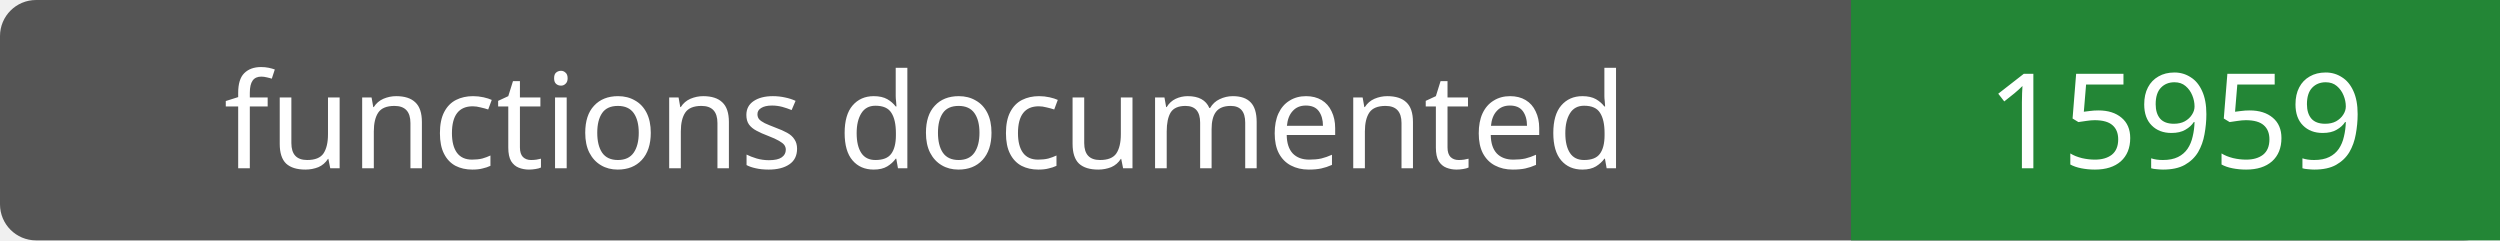
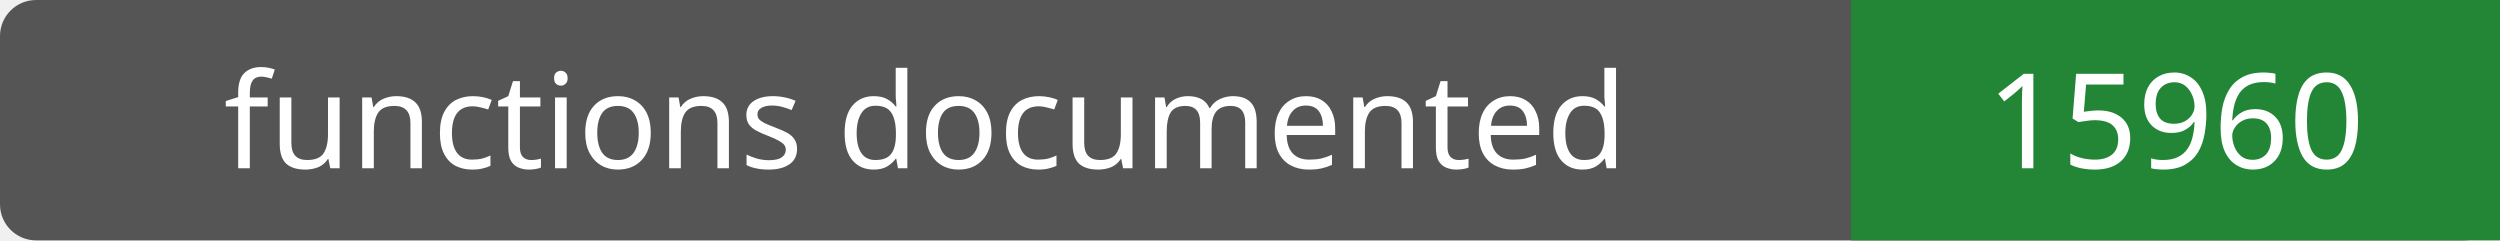
- <svg xmlns="http://www.w3.org/2000/svg" width="208" height="20" role="img" aria-label="functions documented: 15959">
+ <svg xmlns="http://www.w3.org/2000/svg" width="208" height="20" role="img" aria-label="functions documented: 15960">
  <rect width="208" height="20" rx="3" fill="#555" />
  <path fill="#238636" d="M154 0h54v20H154z" />
  <g fill="#fff" text-anchor="middle" font-family="Verdana,sans-serif" font-size="11">
    <text x="77.0" y="14">functions documented</text>
-     <text x="181.0" y="14">15959</text>
+     <text x="181.0" y="14">15960</text>
  </g>
</svg>
